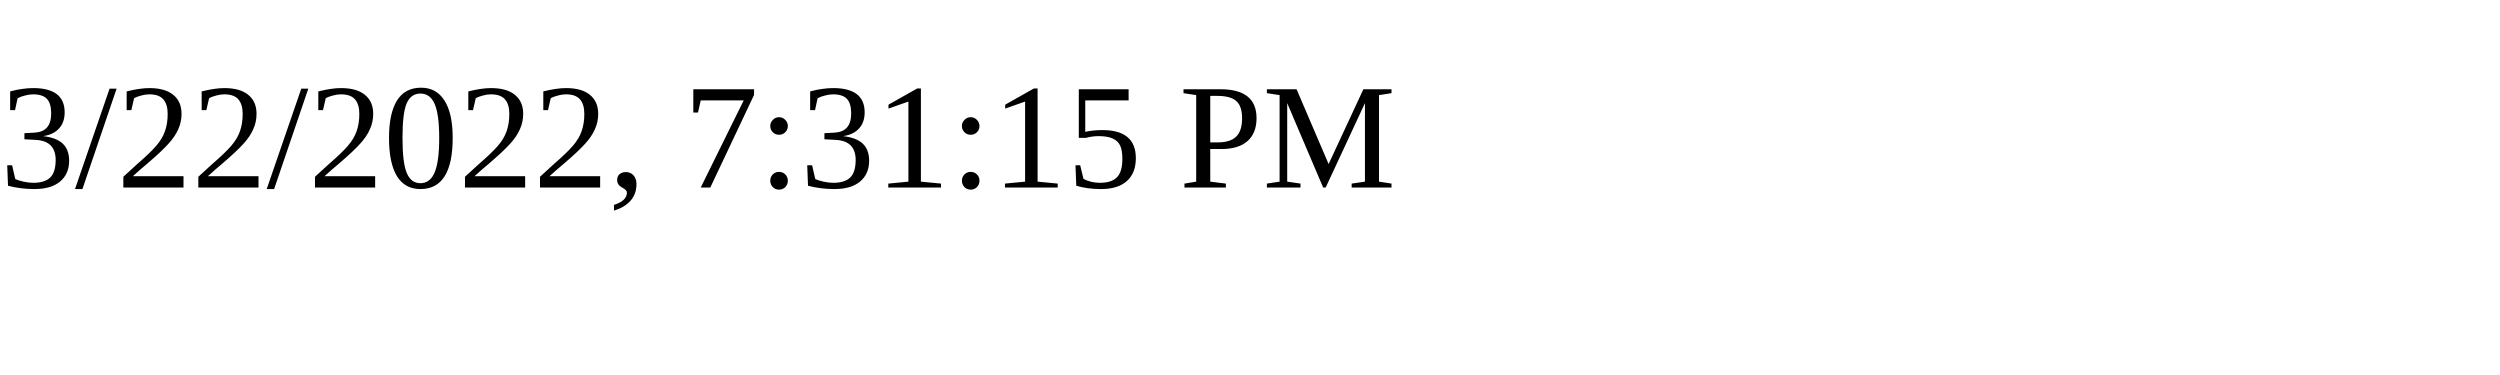
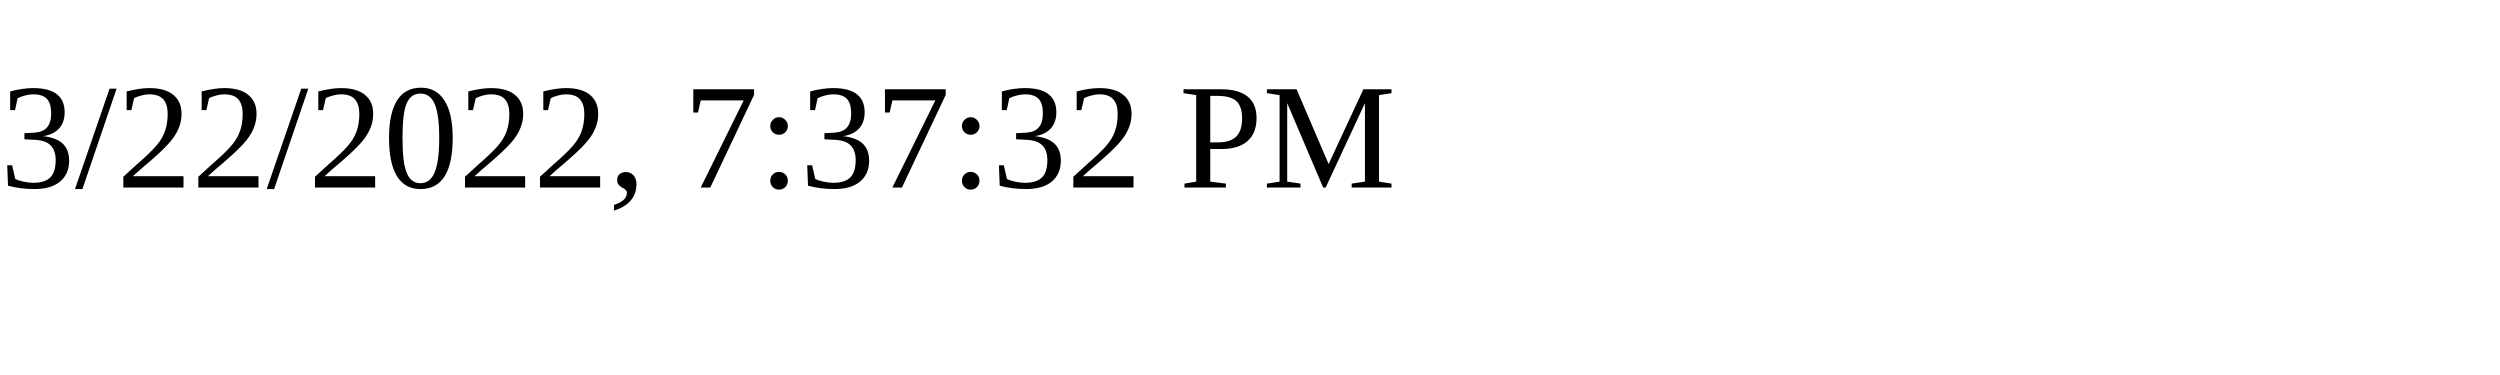
<svg xmlns="http://www.w3.org/2000/svg" height="30" width="200">
-   <text x="0" y="15">3/22/2022, 7:31:15 PM</text>
+   <text x="0" y="15">3/22/2022, 7:37:32 PM</text>
</svg>
